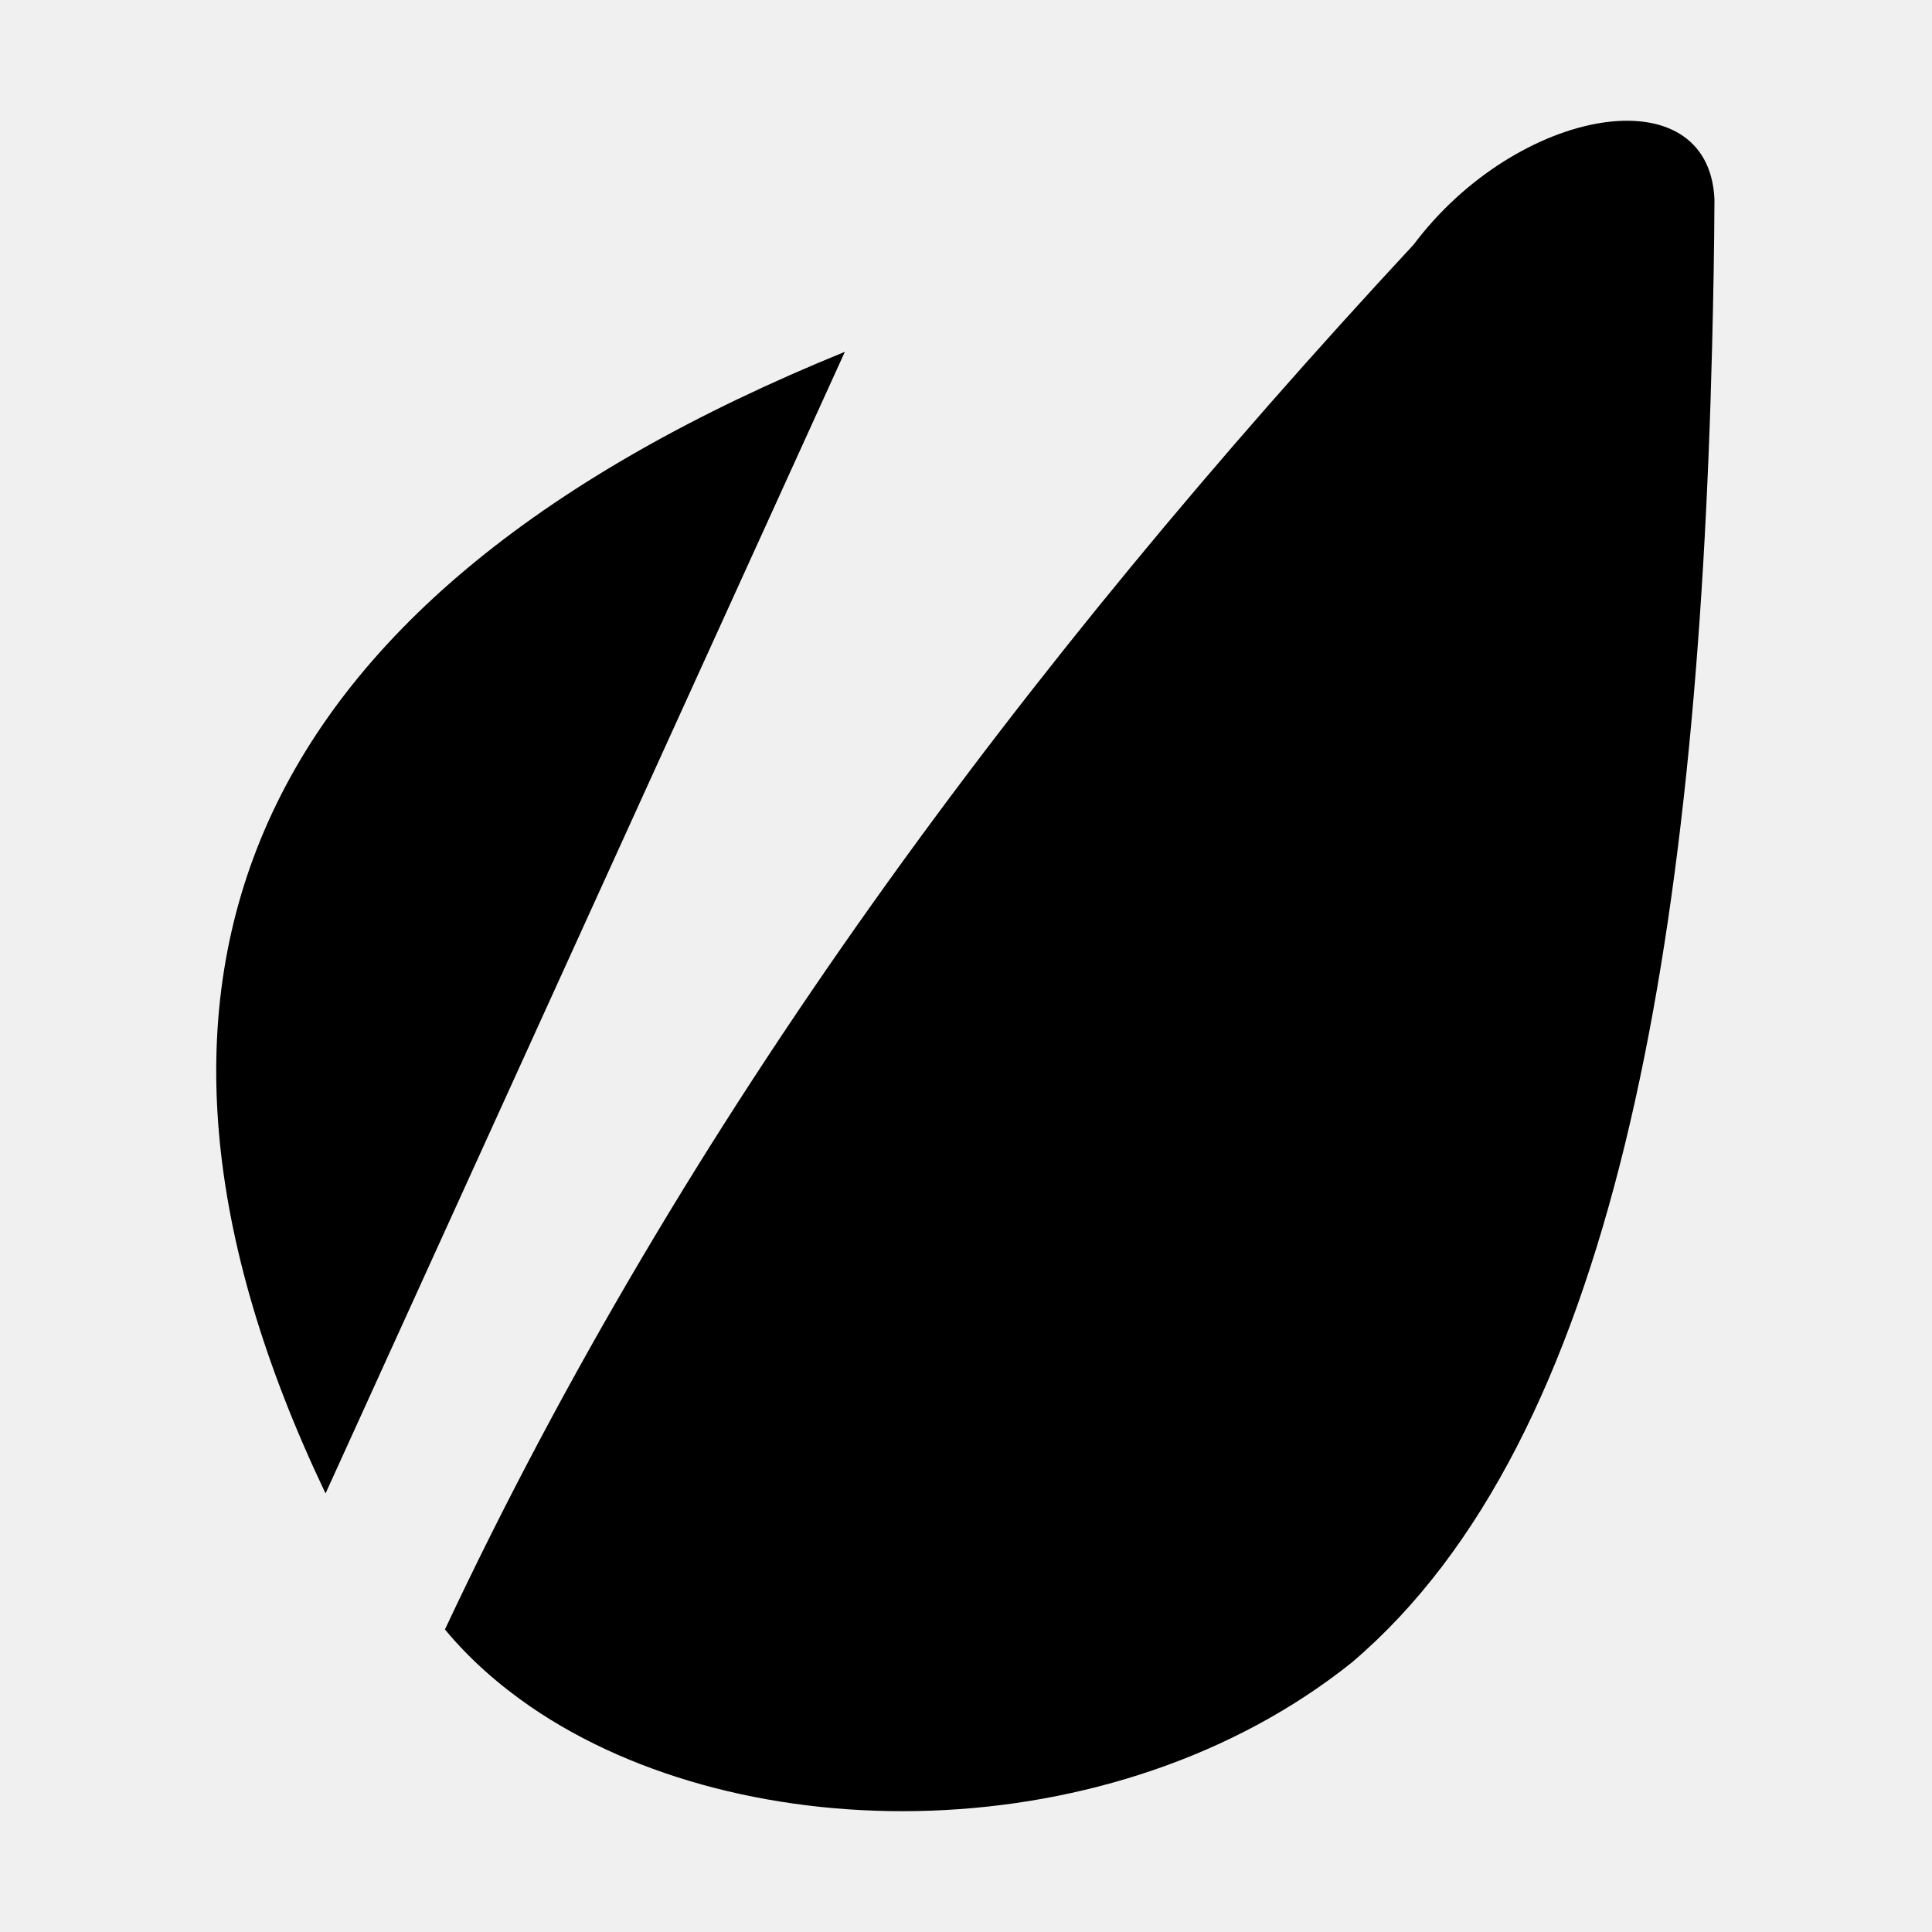
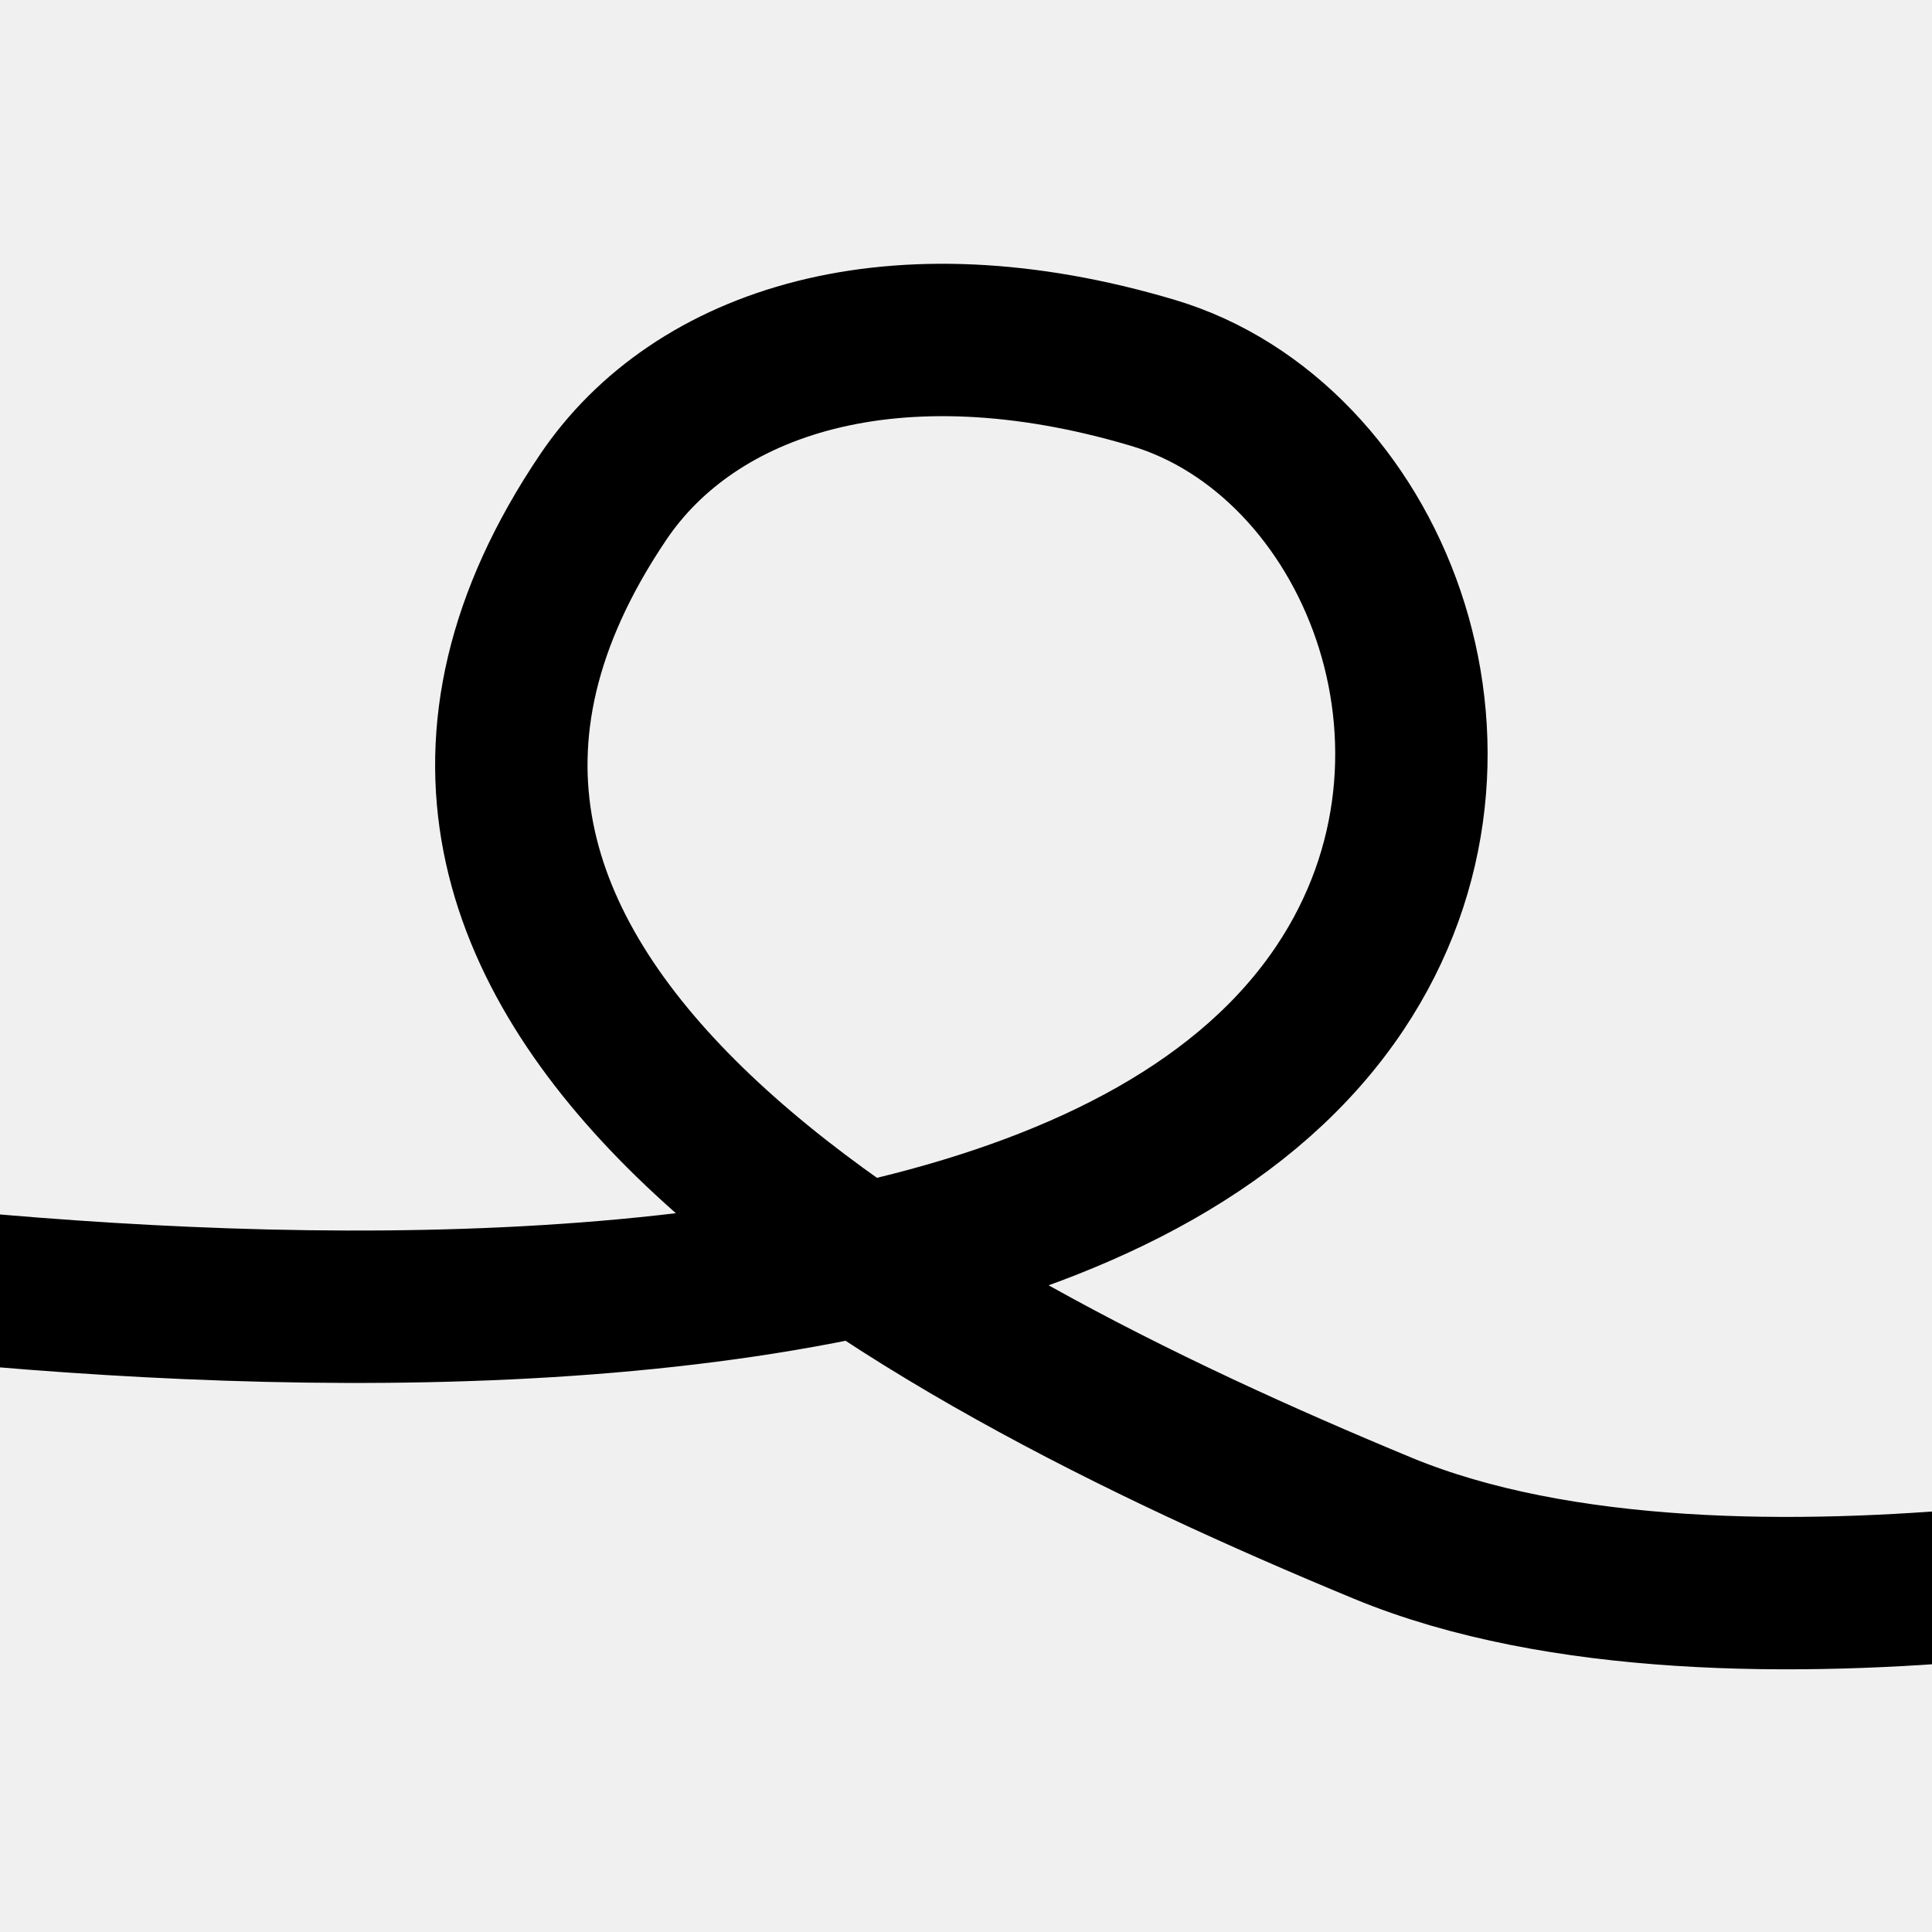
- <svg xmlns="http://www.w3.org/2000/svg" height="1000" width="1000">
-   <glyph glyph-name="envato" unicode="" horiz-adv-x="1000" />
-   <path d="M168.5 773l268.8-590.9c-310.2 126.3-395.8 324.5-268.8 590.9z m563.2-646.4c-203 218.5-377.6 453.2-501.4 716.8 12.4 15 27.4 28.3 44.2 39.9 110 75.6 302.1 75.7 425.2-22.8 135.8-115.3 178.8-371.7 186.5-681.8 0.6-24.8 1.1-50 1.2-75.6-3-65.2-102.1-47.9-155.7 23.5z" />
+ <svg xmlns="http://www.w3.org/2000/svg" width="1648" height="1648" viewBox="0 0 1648 1648" fill="none">
+   <g clip-path="url(#clip-path-51_6)">
+     <path stroke="rgba(0, 0, 0, 1)" stroke-width="130" d="M-458 1038.58C-458 1038.58 834.5 1304.24 1143 842.743C1279.23 638.956 1170.01 373.628 983.5 318.073C762.502 252.245 592.742 308.097 514.5 424.073C232.5 842.073 771.964 1134.95 1179.5 1303.57C1480.55 1428.14 1994 1303.57 1994 1303.57" />
+   </g>
+   <defs>
+     <clipPath id="clip-path-51_6">
+       <path d="M0 1648L1648 1648L1648 0L0 0L0 1648Z" fill="white" />
+     </clipPath>
+   </defs>
</svg>
